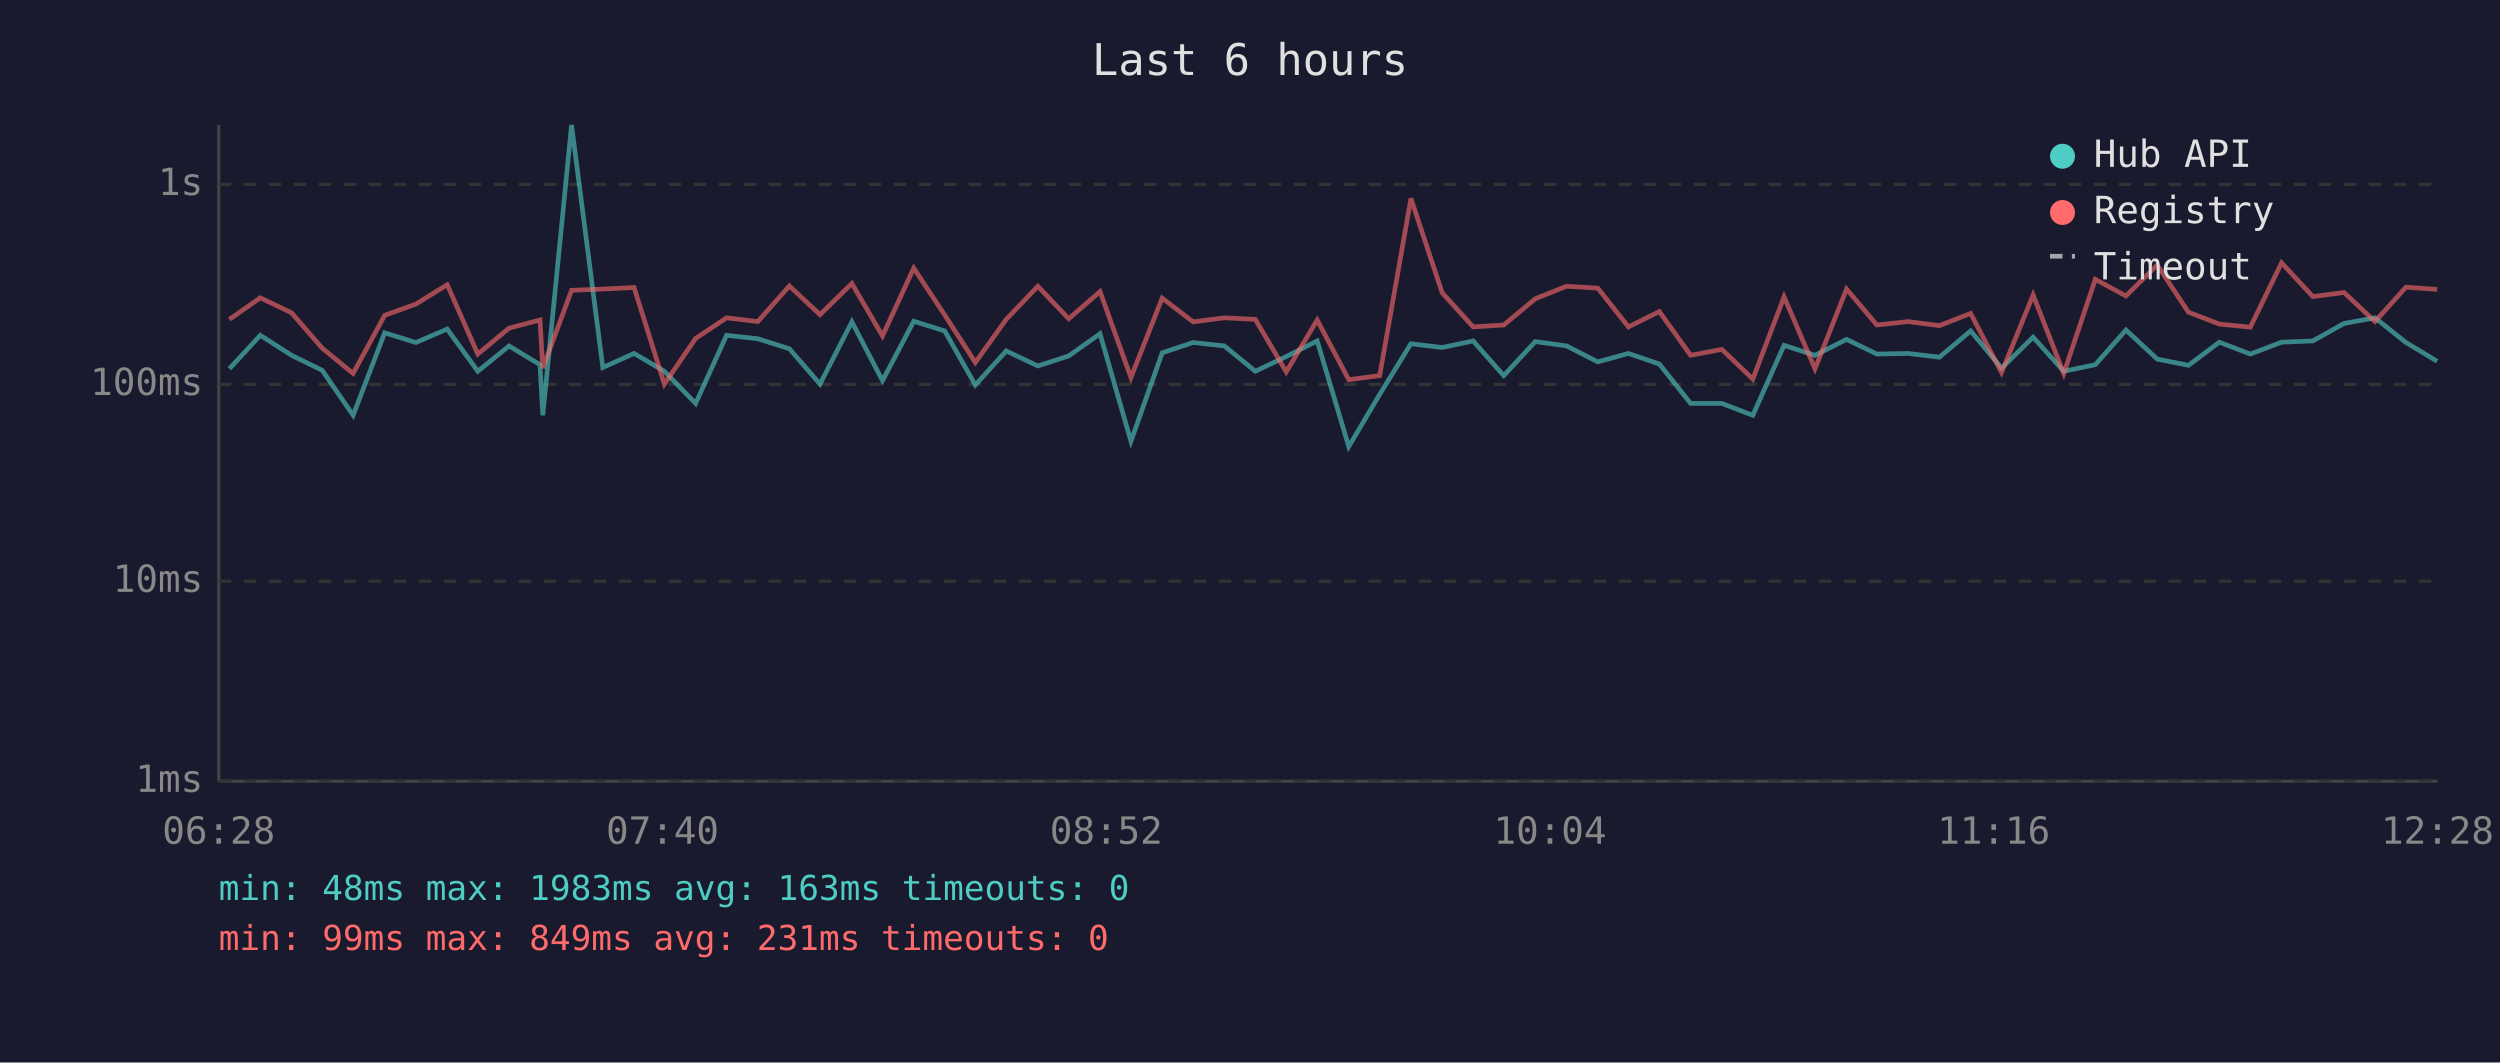
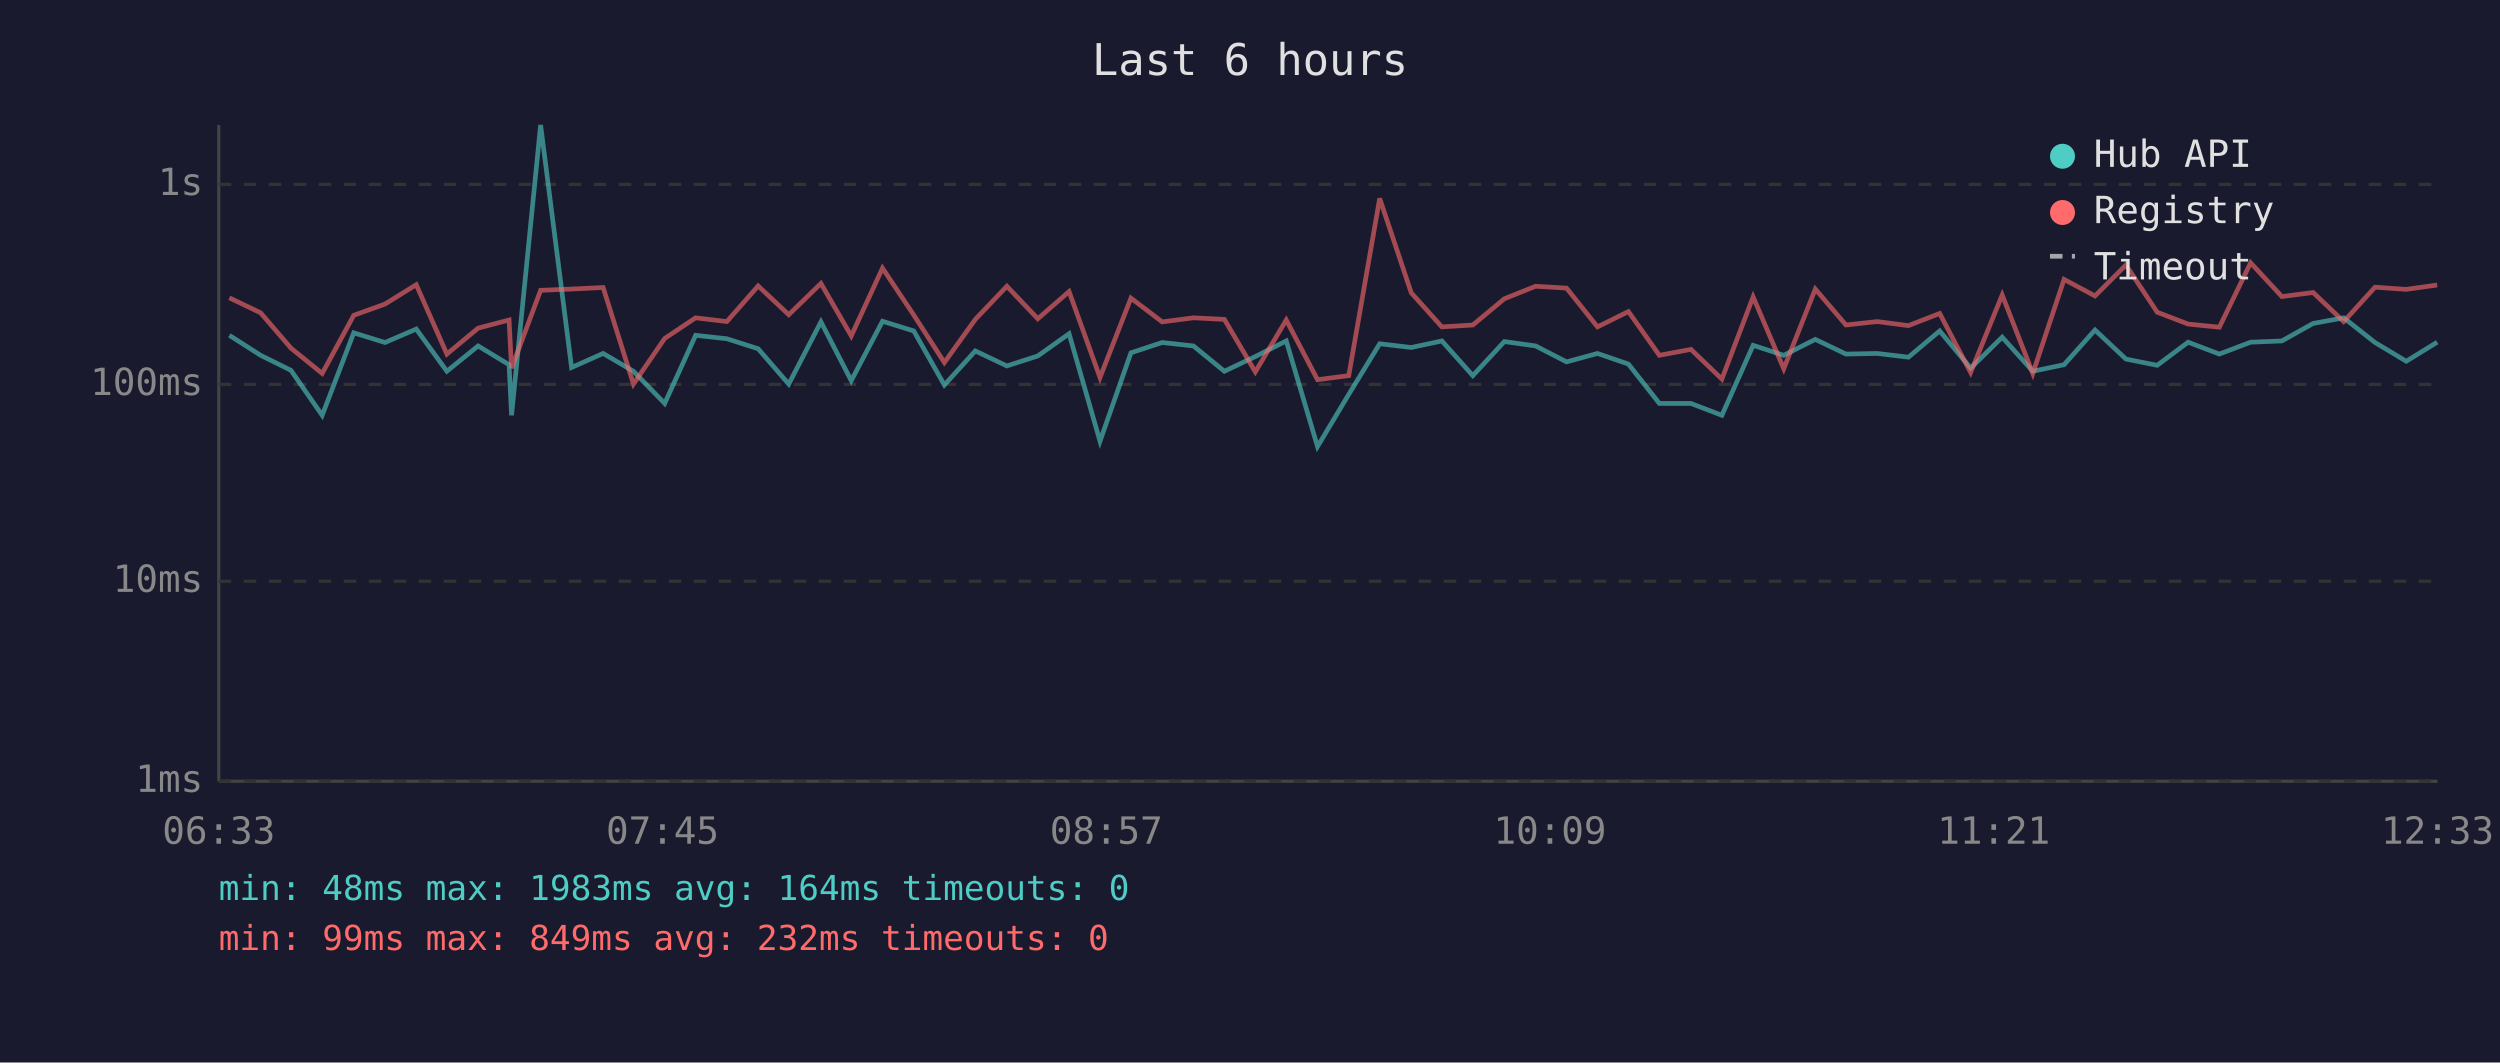
<svg xmlns="http://www.w3.org/2000/svg" viewBox="0 0 800 340" font-family="monospace" font-size="12">
  <rect width="800" height="340" fill="#1a1a2e" />
  <text x="400" y="24" fill="#e0e0e0" font-size="14" text-anchor="middle">Last 6 hours</text>
  <line x1="70" y1="40" x2="70" y2="250" stroke="#444" stroke-width="1" />
  <line x1="70" y1="250" x2="780" y2="250" stroke="#444" stroke-width="1" />
  <line x1="70" y1="250" x2="780" y2="250" stroke="#333" stroke-width="1" stroke-dasharray="4" />
  <text x="65" y="250" fill="#888" text-anchor="end" dominant-baseline="middle">1ms</text>
  <line x1="70" y1="186" x2="780" y2="186" stroke="#333" stroke-width="1" stroke-dasharray="4" />
  <text x="65" y="186" fill="#888" text-anchor="end" dominant-baseline="middle">10ms</text>
  <line x1="70" y1="123" x2="780" y2="123" stroke="#333" stroke-width="1" stroke-dasharray="4" />
  <text x="65" y="123" fill="#888" text-anchor="end" dominant-baseline="middle">100ms</text>
  <line x1="70" y1="59" x2="780" y2="59" stroke="#333" stroke-width="1" stroke-dasharray="4" />
  <text x="65" y="59" fill="#888" text-anchor="end" dominant-baseline="middle">1s</text>
-   <text x="70" y="270" fill="#888" text-anchor="middle">06:28</text>
-   <text x="212" y="270" fill="#888" text-anchor="middle">07:40</text>
-   <text x="354" y="270" fill="#888" text-anchor="middle">08:52</text>
-   <text x="496" y="270" fill="#888" text-anchor="middle">10:04</text>
-   <text x="638" y="270" fill="#888" text-anchor="middle">11:16</text>
-   <text x="780" y="270" fill="#888" text-anchor="middle">12:28</text>
-   <polyline points="73.4,118.0 83.3,107.3 93.3,113.7 103.1,118.5 113.0,132.9 123.1,106.5 133.1,109.6 143.1,105.3 152.9,118.8 162.9,110.7 172.8,116.7 173.7,132.9 182.9,40.0 192.9,117.6 202.9,113.1 212.6,118.8 222.6,129.1 232.5,107.3 242.5,108.4 252.6,111.6 262.4,122.9 272.6,103.0 282.4,121.8 292.4,102.8 302.3,105.9 312.1,123.2 322.0,112.3 332.1,117.1 342.0,113.9 352.0,106.8 361.9,141.2 371.9,112.9 381.8,109.6 391.8,110.7 401.7,118.8 411.6,114.1 421.5,109.1 431.6,142.9 441.5,126.2 451.5,110.0 461.5,111.2 471.4,109.1 481.2,120.2 491.3,109.3 501.3,110.7 511.3,115.8 521.1,113.1 531.0,116.5 541.0,129.1 551.0,129.1 560.9,132.9 570.9,110.5 580.8,113.7 590.9,108.6 600.6,113.3 610.6,113.1 620.6,114.3 630.6,105.9 640.5,117.8 650.6,107.9 660.4,118.8 670.5,116.7 680.3,105.6 690.3,114.9 700.3,116.9 710.2,109.5 720.1,113.3 730.1,109.5 740.1,109.1 750.1,103.5 760.0,101.7 769.9,109.6 779.9,115.6" fill="none" stroke="#4ecdc4" stroke-width="1.5" opacity="0.6" />
-   <polyline points="73.4,102.2 83.3,95.3 93.3,100.1 103.1,111.4 113.0,119.5 123.1,100.9 133.1,97.3 143.1,91.1 152.9,113.3 162.9,105.0 172.8,102.4 173.7,117.8 182.9,92.9 192.9,92.5 202.9,92.0 212.6,122.9 222.6,108.3 232.5,101.7 242.5,102.9 252.6,91.5 262.4,100.7 272.6,90.7 282.4,107.5 292.4,85.8 302.3,100.8 312.1,116.0 322.0,102.2 332.1,91.6 342.0,102.0 352.0,93.3 361.9,120.8 371.9,95.4 381.8,103.0 391.8,101.7 401.7,102.2 411.6,119.0 421.5,102.4 431.6,121.5 441.5,120.2 451.5,63.5 461.5,93.7 471.4,104.6 481.2,104.0 491.3,95.6 501.3,91.6 511.3,92.2 521.1,104.6 531.0,99.7 541.0,113.7 551.0,111.8 560.9,121.3 570.9,95.0 580.8,118.0 590.9,92.5 600.6,104.0 610.6,102.9 620.6,104.2 630.6,100.3 640.5,119.2 650.6,94.4 660.4,119.5 670.5,89.4 680.3,94.7 690.3,84.8 700.3,99.9 710.2,103.7 720.1,104.7 730.1,84.1 740.1,94.9 750.1,93.6 760.0,102.9 769.9,91.9 779.9,92.6" fill="none" stroke="#ff6b6b" stroke-width="1.5" opacity="0.6" />
+   <text x="70" y="270" fill="#888" text-anchor="middle">06:33</text>
+   <text x="212" y="270" fill="#888" text-anchor="middle">07:45</text>
+   <text x="354" y="270" fill="#888" text-anchor="middle">08:57</text>
+   <text x="496" y="270" fill="#888" text-anchor="middle">10:09</text>
+   <text x="638" y="270" fill="#888" text-anchor="middle">11:21</text>
+   <text x="780" y="270" fill="#888" text-anchor="middle">12:33</text>
+   <polyline points="73.4,107.3 83.4,113.7 93.1,118.5 103.1,132.9 113.2,106.5 123.2,109.6 133.2,105.3 143.0,118.8 153.0,110.7 162.9,116.7 163.7,132.9 173.0,40.0 182.9,117.6 193.0,113.1 202.7,118.8 212.7,129.1 222.6,107.3 232.6,108.4 242.6,111.6 252.4,122.9 262.7,103.0 272.4,121.8 282.4,102.8 292.4,105.9 302.2,123.2 312.1,112.3 322.2,117.1 332.1,113.9 342.1,106.8 352.0,141.2 361.9,112.9 371.9,109.6 381.9,110.7 391.8,118.8 401.7,114.1 411.6,109.1 421.6,142.9 431.6,126.2 441.5,110.0 451.6,111.2 461.4,109.1 471.3,120.2 481.4,109.3 491.4,110.7 501.3,115.8 511.2,113.1 521.1,116.5 531.0,129.1 541.1,129.1 551.0,132.9 561.0,110.5 570.8,113.7 580.9,108.6 590.7,113.3 600.7,113.1 610.7,114.3 620.7,105.9 630.6,117.8 640.7,107.9 650.5,118.8 660.5,116.7 670.4,105.6 680.3,114.9 690.3,116.9 700.2,109.5 710.2,113.3 720.2,109.5 730.2,109.1 740.2,103.5 750.0,101.7 760.0,109.6 770.0,115.6 779.9,109.5" fill="none" stroke="#4ecdc4" stroke-width="1.5" opacity="0.6" />
+   <polyline points="73.4,95.3 83.4,100.1 93.1,111.4 103.1,119.5 113.2,100.9 123.2,97.3 133.2,91.1 143.0,113.3 153.0,105.0 162.9,102.4 163.7,117.8 173.0,92.9 182.9,92.5 193.0,92.0 202.7,122.9 212.7,108.3 222.6,101.7 232.6,102.9 242.6,91.5 252.4,100.7 262.7,90.7 272.4,107.5 282.4,85.8 292.4,100.8 302.2,116.0 312.1,102.2 322.2,91.6 332.1,102.0 342.1,93.3 352.0,120.8 361.9,95.4 371.9,103.0 381.9,101.7 391.8,102.2 401.7,119.0 411.6,102.4 421.6,121.5 431.6,120.2 441.5,63.5 451.6,93.7 461.4,104.6 471.3,104.0 481.4,95.6 491.4,91.6 501.3,92.2 511.2,104.6 521.1,99.7 531.0,113.7 541.1,111.8 551.0,121.3 561.0,95.0 570.8,118.0 580.9,92.5 590.7,104.0 600.7,102.9 610.7,104.2 620.7,100.3 630.6,119.2 640.7,94.4 650.5,119.5 660.5,89.4 670.4,94.7 680.3,84.8 690.3,99.9 700.2,103.7 710.2,104.7 720.2,84.1 730.2,94.9 740.2,93.6 750.0,102.9 760.0,91.9 770.0,92.6 779.9,91.2" fill="none" stroke="#ff6b6b" stroke-width="1.5" opacity="0.6" />
  <circle cx="660" cy="50" r="4" fill="#4ecdc4" />
  <text x="670" y="50" fill="#e0e0e0" dominant-baseline="middle">Hub API</text>
  <circle cx="660" cy="68" r="4" fill="#ff6b6b" />
  <text x="670" y="68" fill="#e0e0e0" dominant-baseline="middle">Registry</text>
  <line x1="656" y1="82" x2="664" y2="82" stroke="#e0e0e0" stroke-width="1.5" stroke-dasharray="4,3" opacity="0.7" />
  <text x="670" y="86" fill="#e0e0e0" dominant-baseline="middle">Timeout</text>
-   <text x="70" y="288" fill="#4ecdc4" font-size="11">min: 48ms  max: 1983ms  avg: 163ms  timeouts: 0</text>
-   <text x="70" y="304" fill="#ff6b6b" font-size="11">min: 99ms  max: 849ms  avg: 231ms  timeouts: 0</text>
+   <text x="70" y="288" fill="#4ecdc4" font-size="11">min: 48ms  max: 1983ms  avg: 164ms  timeouts: 0</text>
+   <text x="70" y="304" fill="#ff6b6b" font-size="11">min: 99ms  max: 849ms  avg: 232ms  timeouts: 0</text>
</svg>
